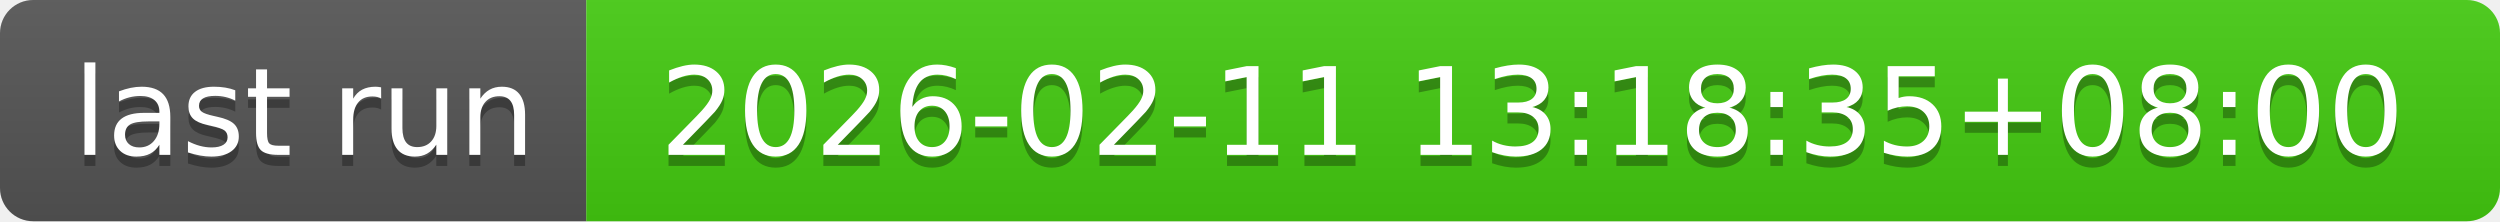
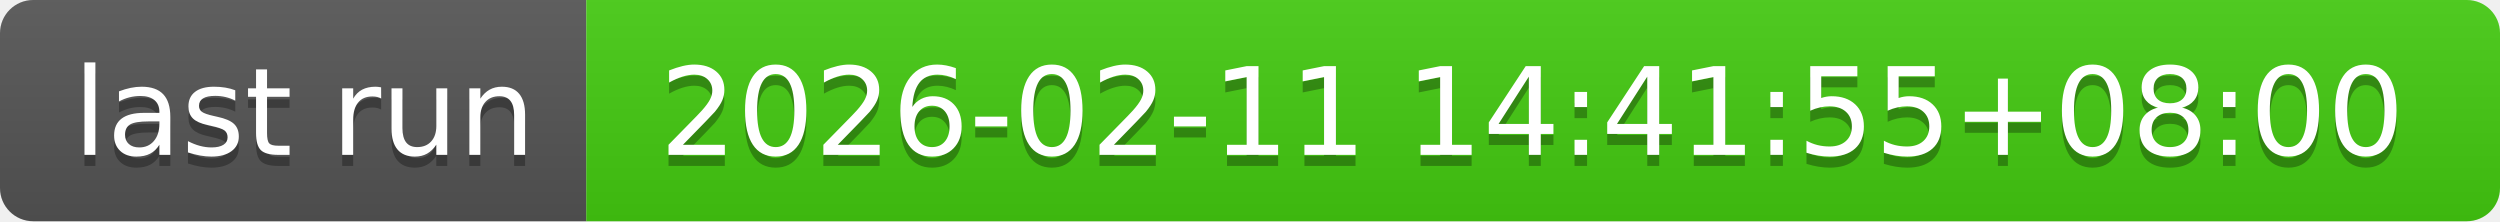
- <svg xmlns="http://www.w3.org/2000/svg" width="226" height="20" role="img" aria-label="last run: 2026-02-11 13:18:35+08:00">
+ <svg xmlns="http://www.w3.org/2000/svg" width="226" height="20" role="img" aria-label="last run: 2026-02-11 14:41:55+08:00">
  <linearGradient id="s" x2="0" y2="100%">
    <stop offset="0" stop-color="#bbb" stop-opacity=".1" />
    <stop offset="1" stop-opacity=".1" />
  </linearGradient>
  <clipPath id="r">
    <rect width="226" height="20" rx="3" fill="#fff" />
  </clipPath>
  <g clip-path="url(#r)">
    <rect width="53" height="20" fill="#555" />
    <rect x="53" width="173" height="20" fill="#4c1" />
    <rect width="226" height="20" fill="url(#s)" />
  </g>
  <g fill="#fff" text-anchor="middle" font-family="Verdana,Geneva,DejaVu Sans,sans-serif" text-rendering="geometricPrecision" font-size="110">
    <text aria-hidden="true" x="275" y="150" fill="#010101" fill-opacity=".3" transform="scale(.1)" textLength="430">last run</text>
    <text x="275" y="140" transform="scale(.1)" fill="#fff" textLength="430">last run</text>
-     <text aria-hidden="true" x="1385" y="150" fill="#010101" fill-opacity=".3" transform="scale(.1)" textLength="1630">2026-02-11 13:18:35+08:00</text>
-     <text x="1385" y="140" transform="scale(.1)" fill="#fff" textLength="1630">2026-02-11 13:18:35+08:00</text>
+     <text aria-hidden="true" x="1385" y="150" fill="#010101" fill-opacity=".3" transform="scale(.1)" textLength="1630">2026-02-11 14:41:55+08:00</text>
+     <text x="1385" y="140" transform="scale(.1)" fill="#fff" textLength="1630">2026-02-11 14:41:55+08:00</text>
  </g>
</svg>
